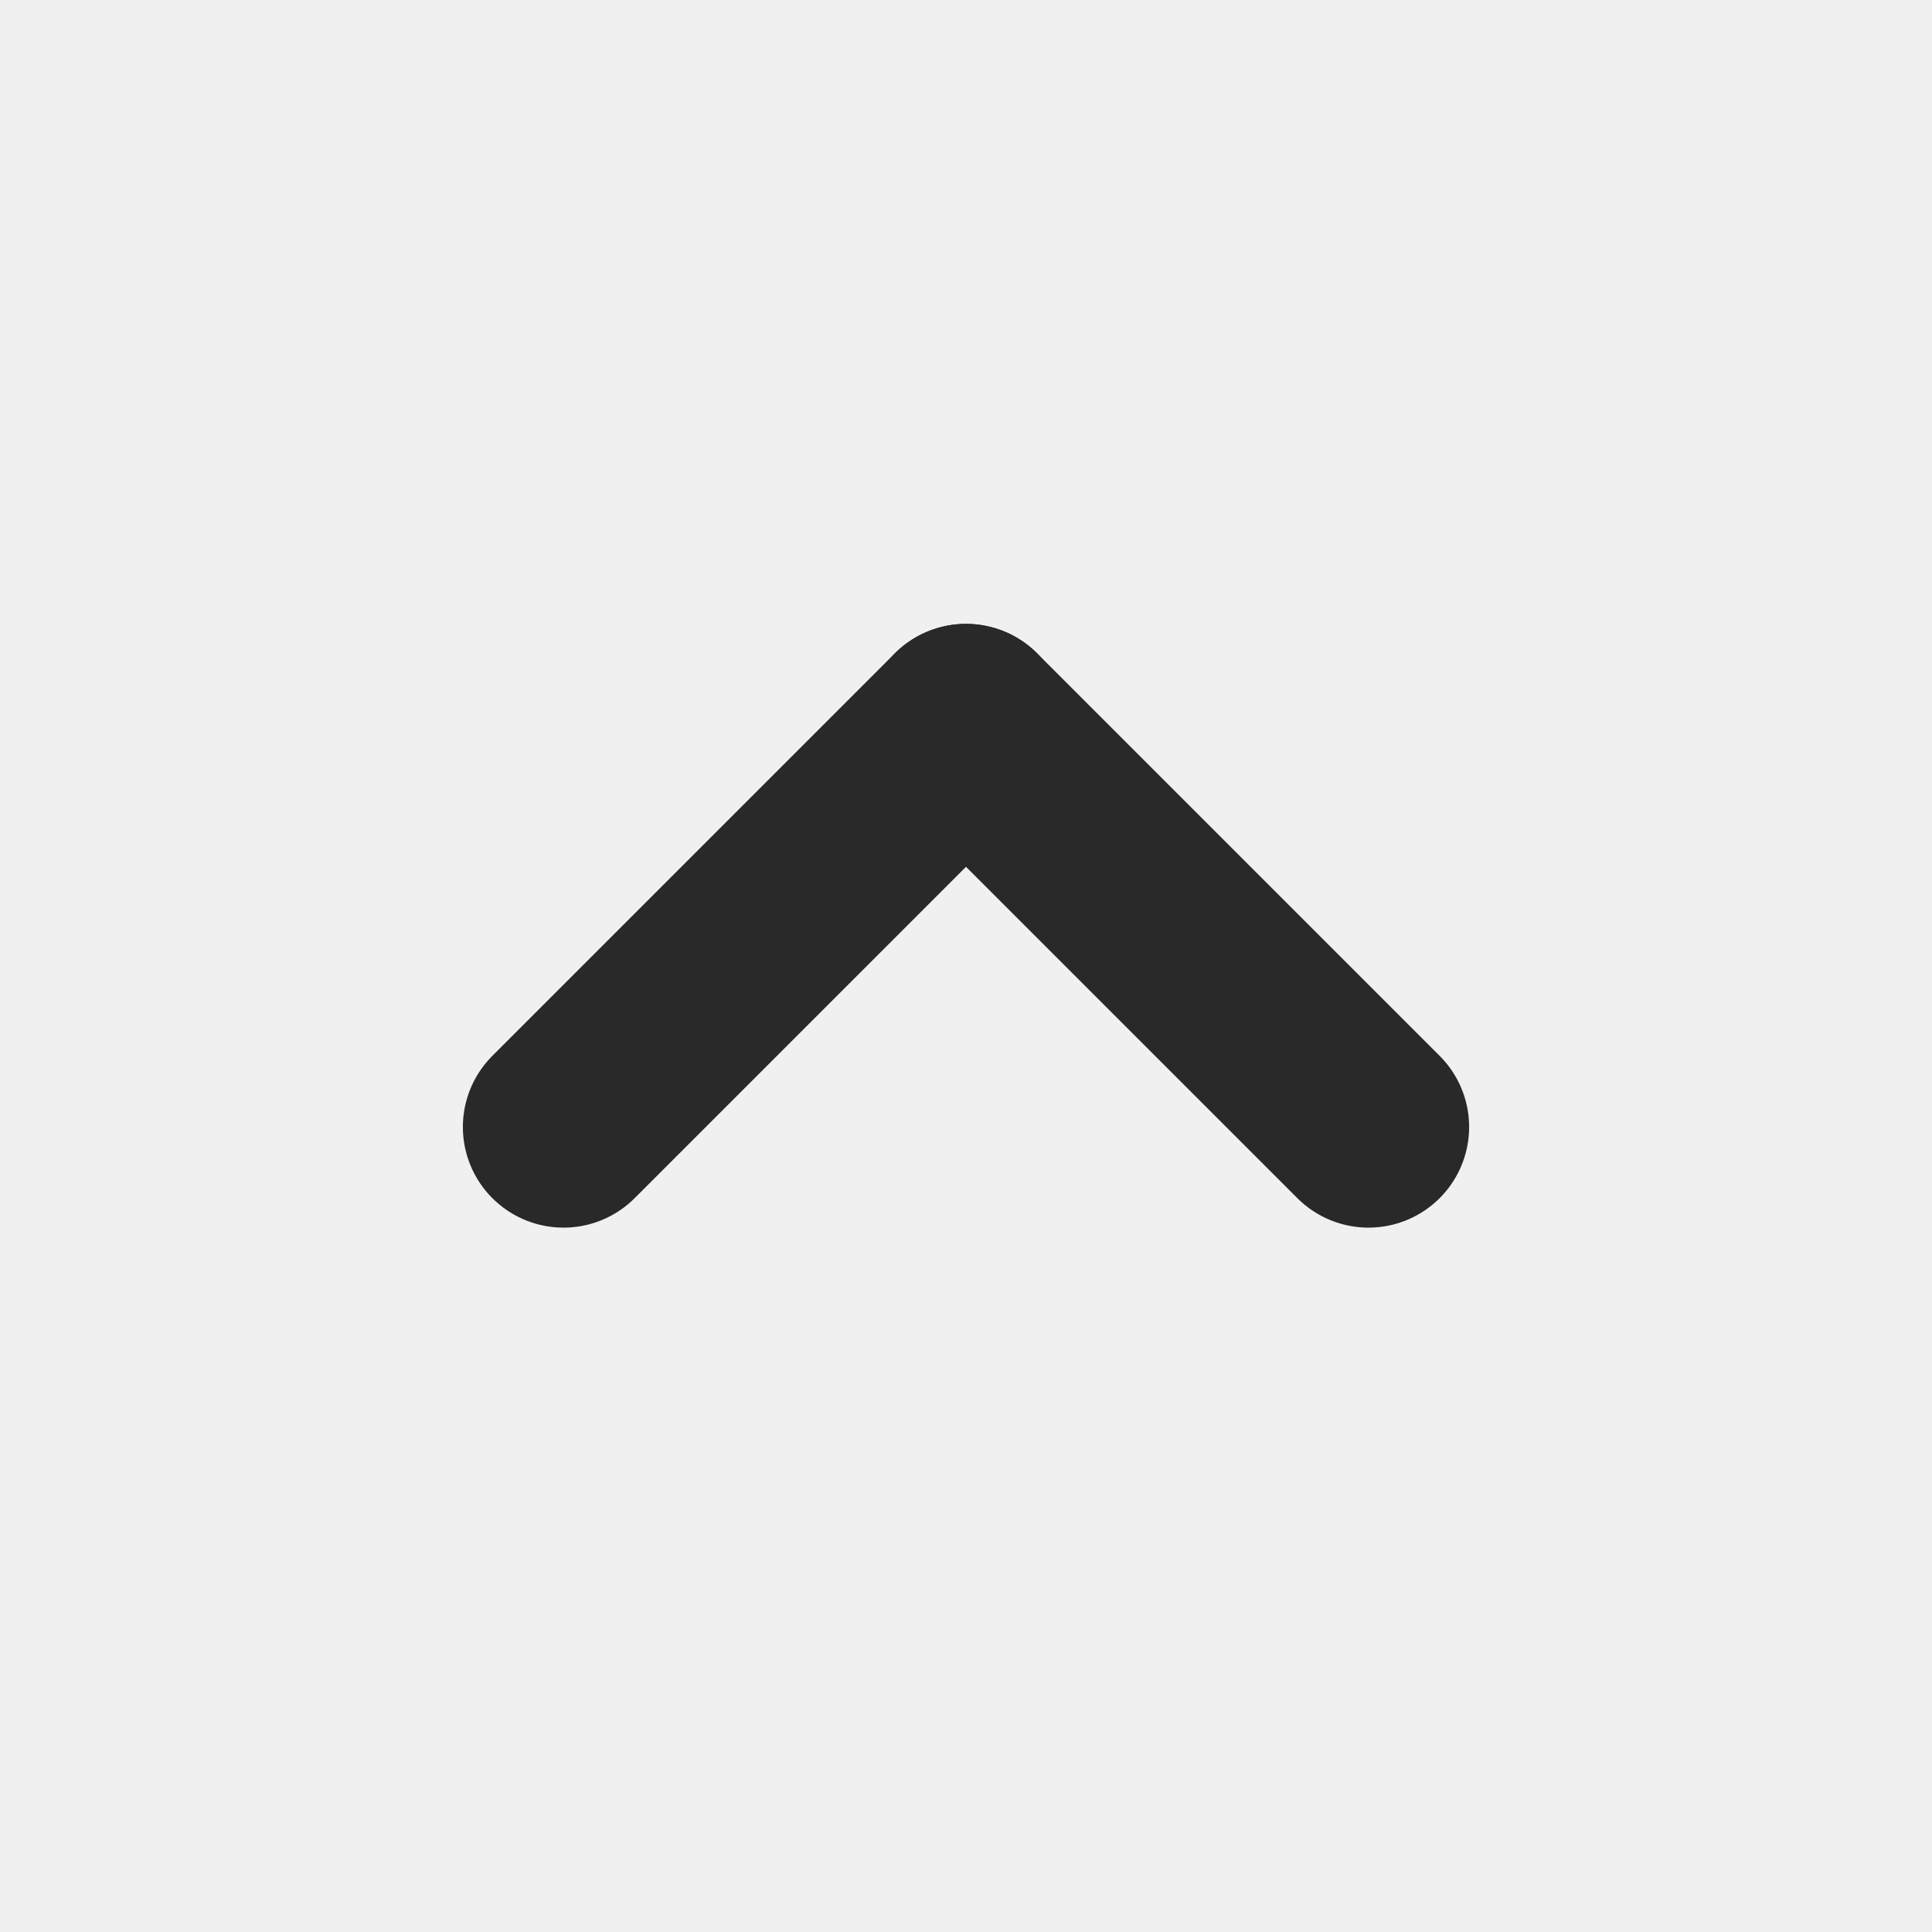
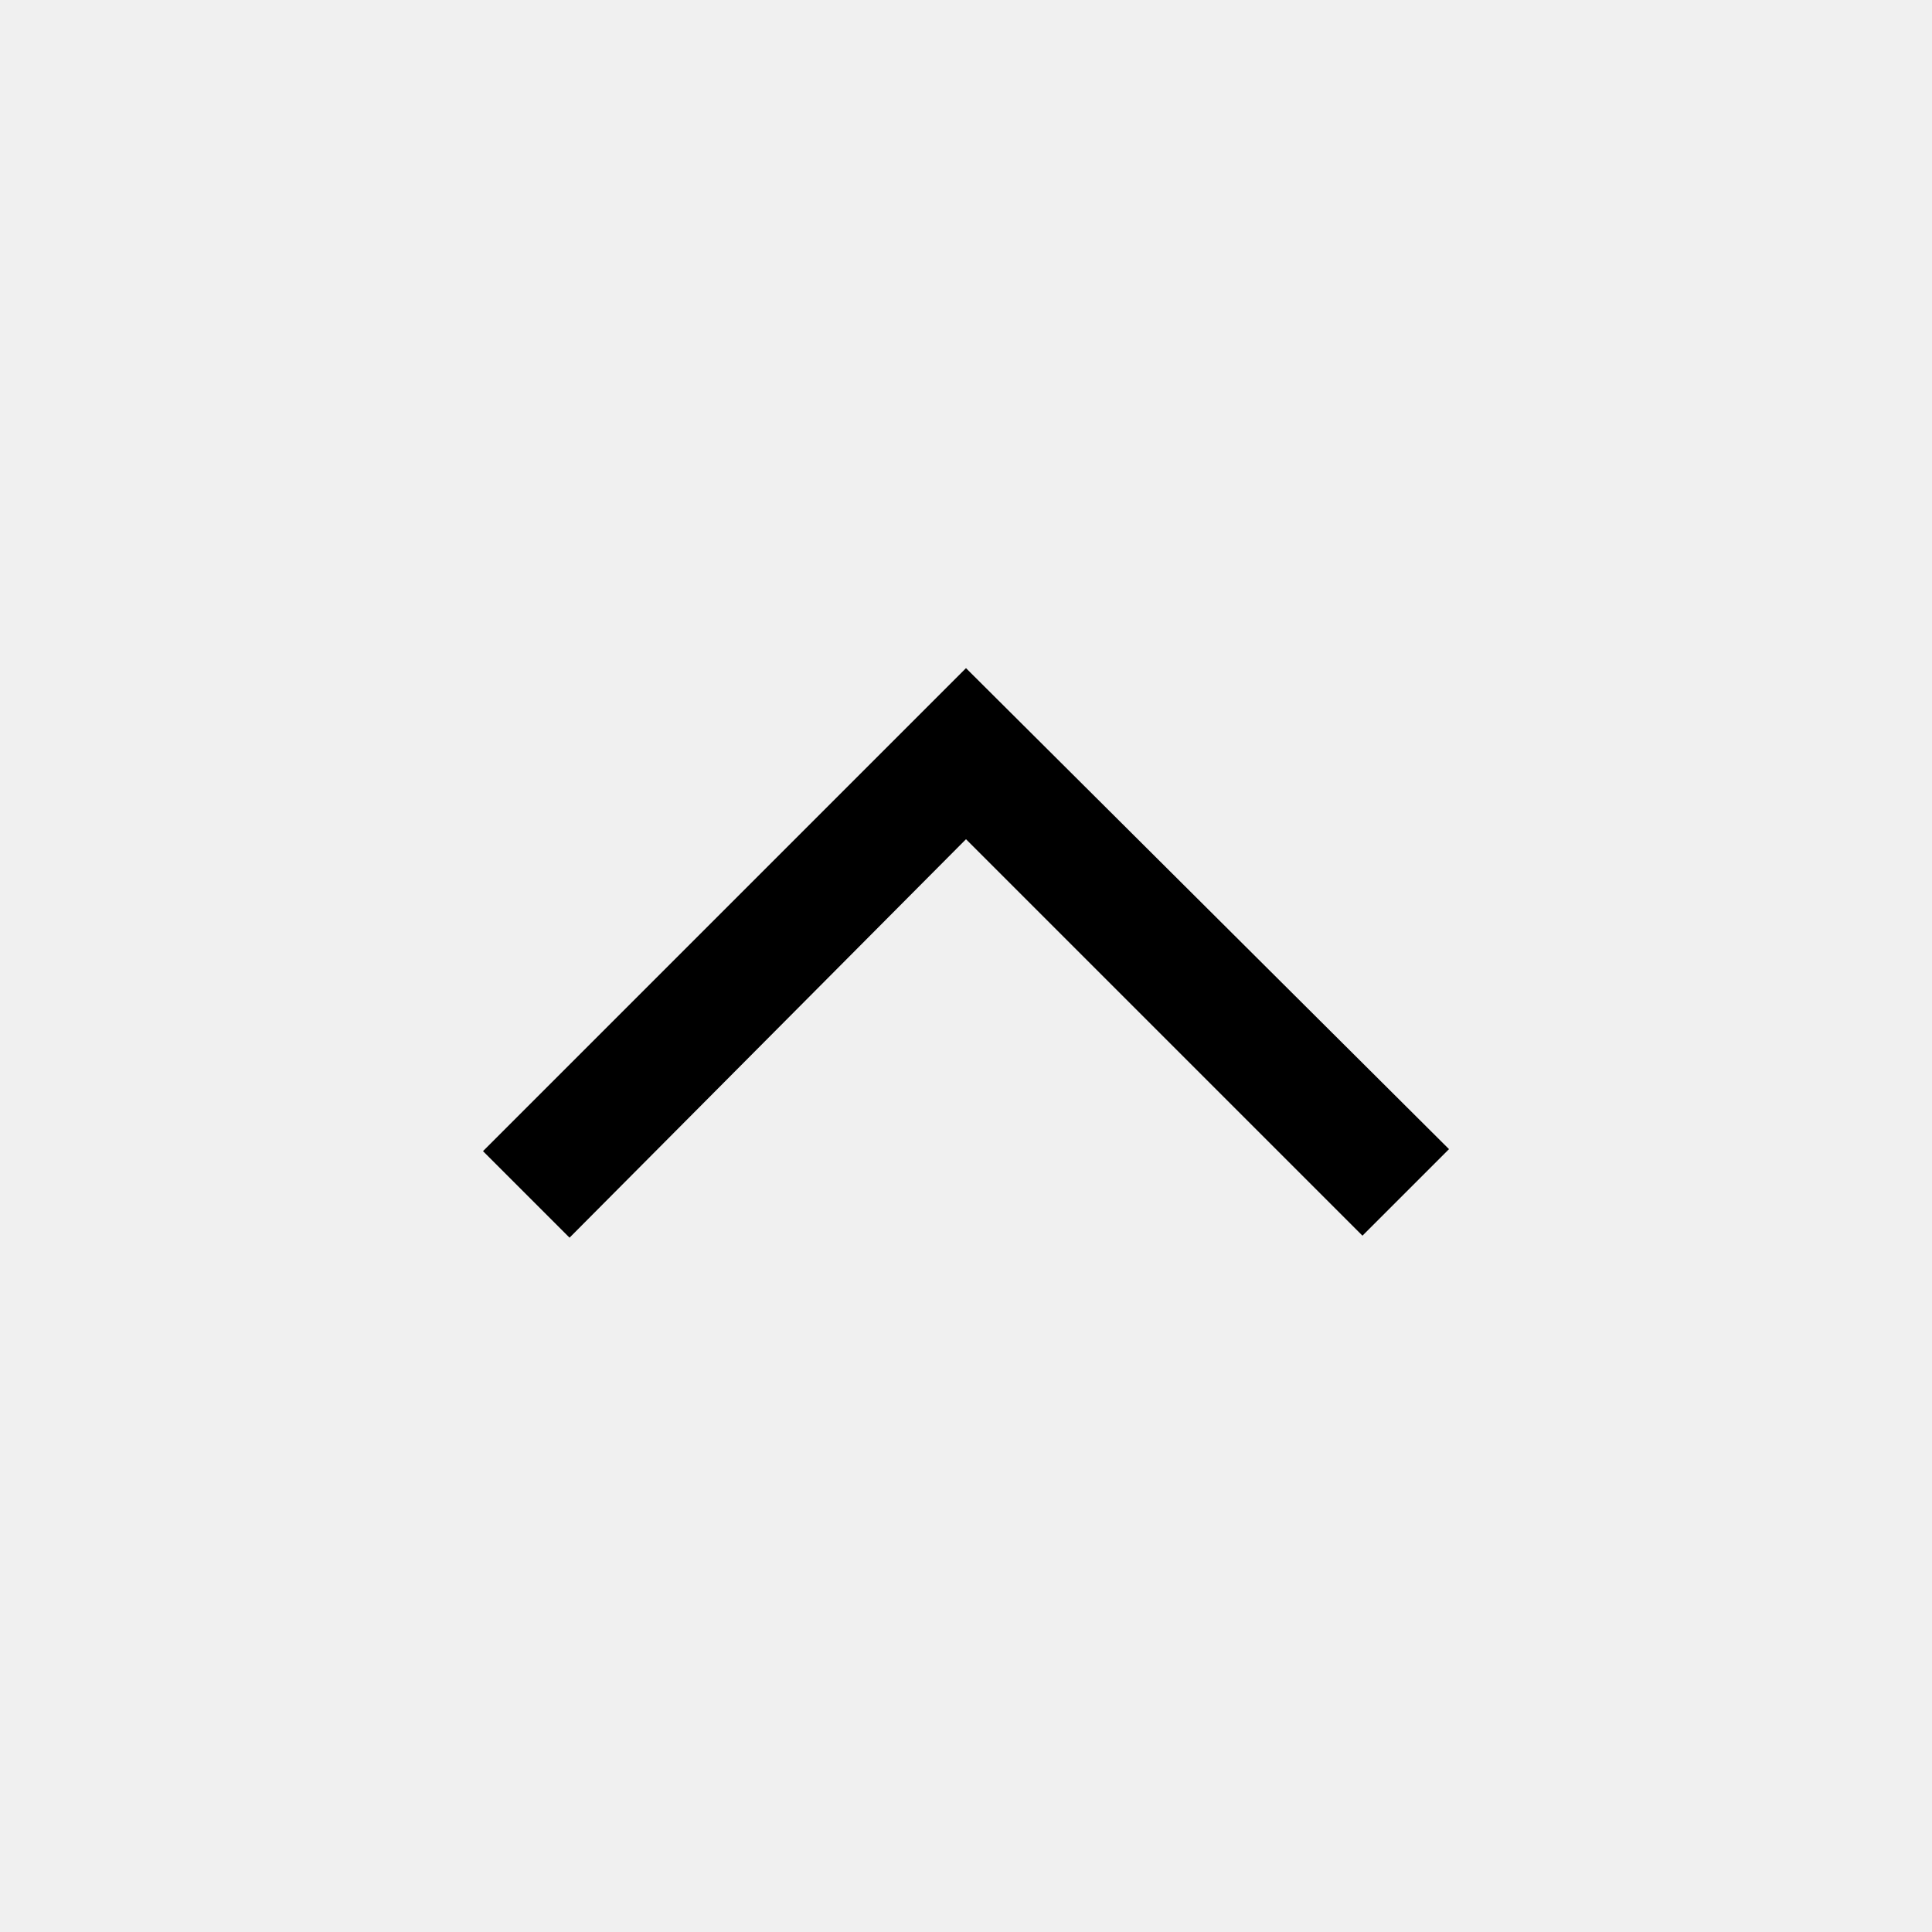
- <svg xmlns="http://www.w3.org/2000/svg" width="800px" height="800px" viewBox="0 0 24 24" fill="none">
-   <g clip-path="url(#clip0_429_11224)">
-     <path d="M17 14L12 9" stroke="#292929" stroke-width="2.5" stroke-linecap="round" stroke-linejoin="round" />
-     <path d="M12 9L7 14" stroke="#292929" stroke-width="2.5" stroke-linecap="round" stroke-linejoin="round" />
-   </g>
-   <defs>
-     <clipPath id="clip0_429_11224">
-       <rect width="24" height="24" fill="white" />
-     </clipPath>
-   </defs>
+ <svg xmlns="http://www.w3.org/2000/svg" height="48" viewBox="0 96 960 960" width="48">
+   <path d="m283 711-43-43 240-240 240 239-43 43-197-197-197 198Z" />
</svg>
